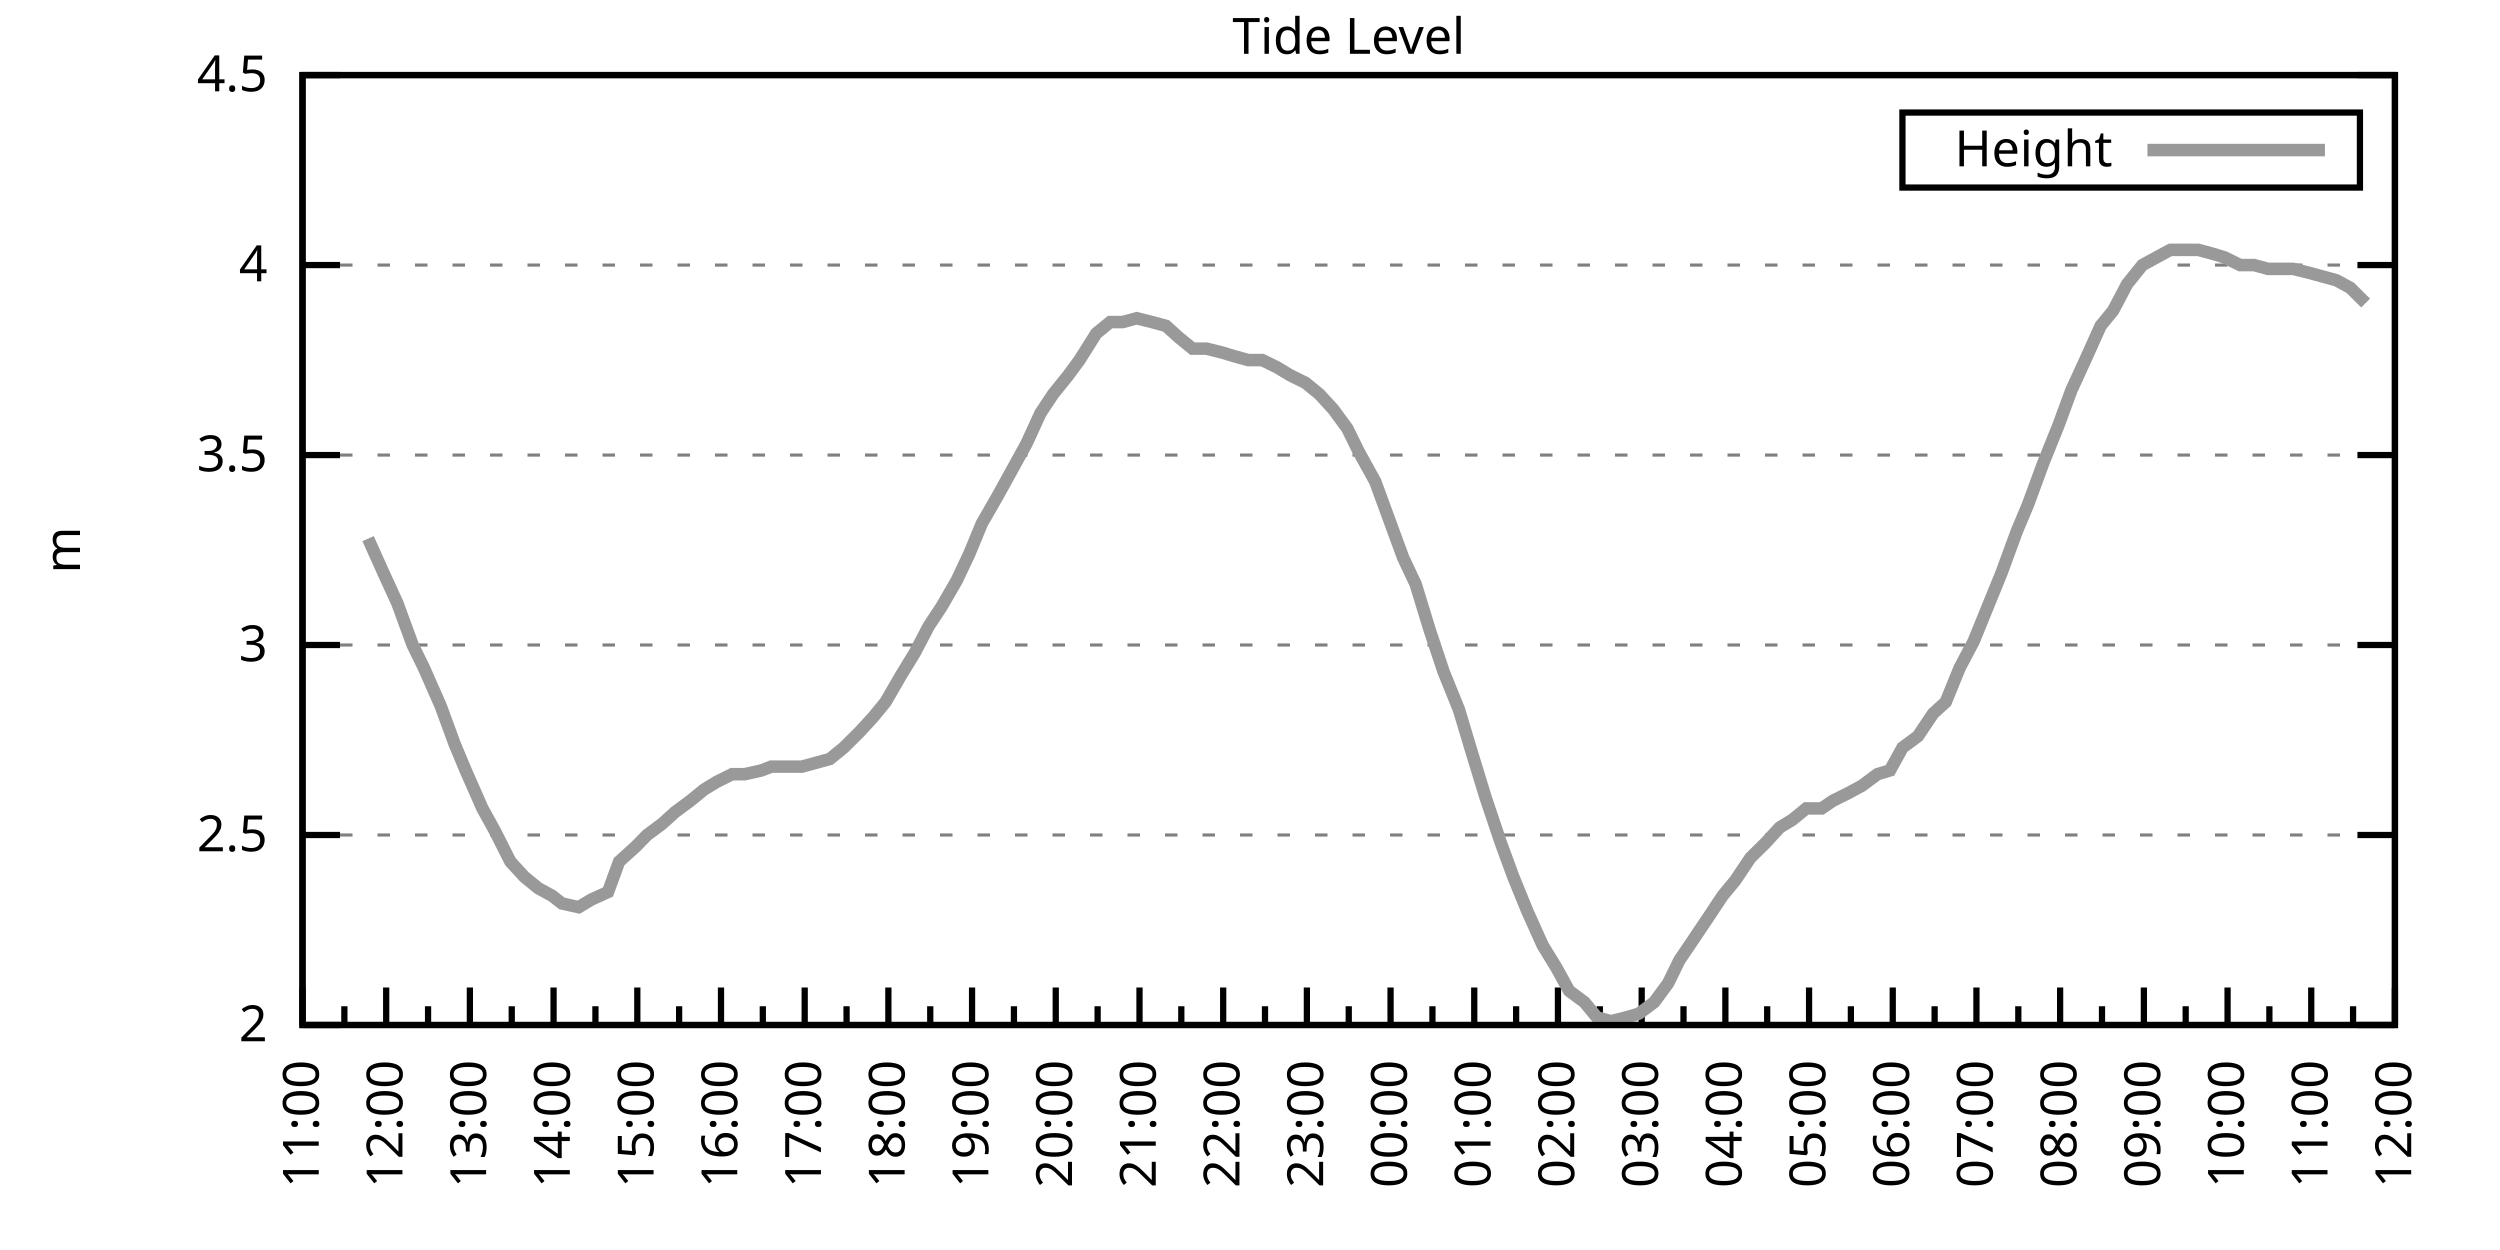
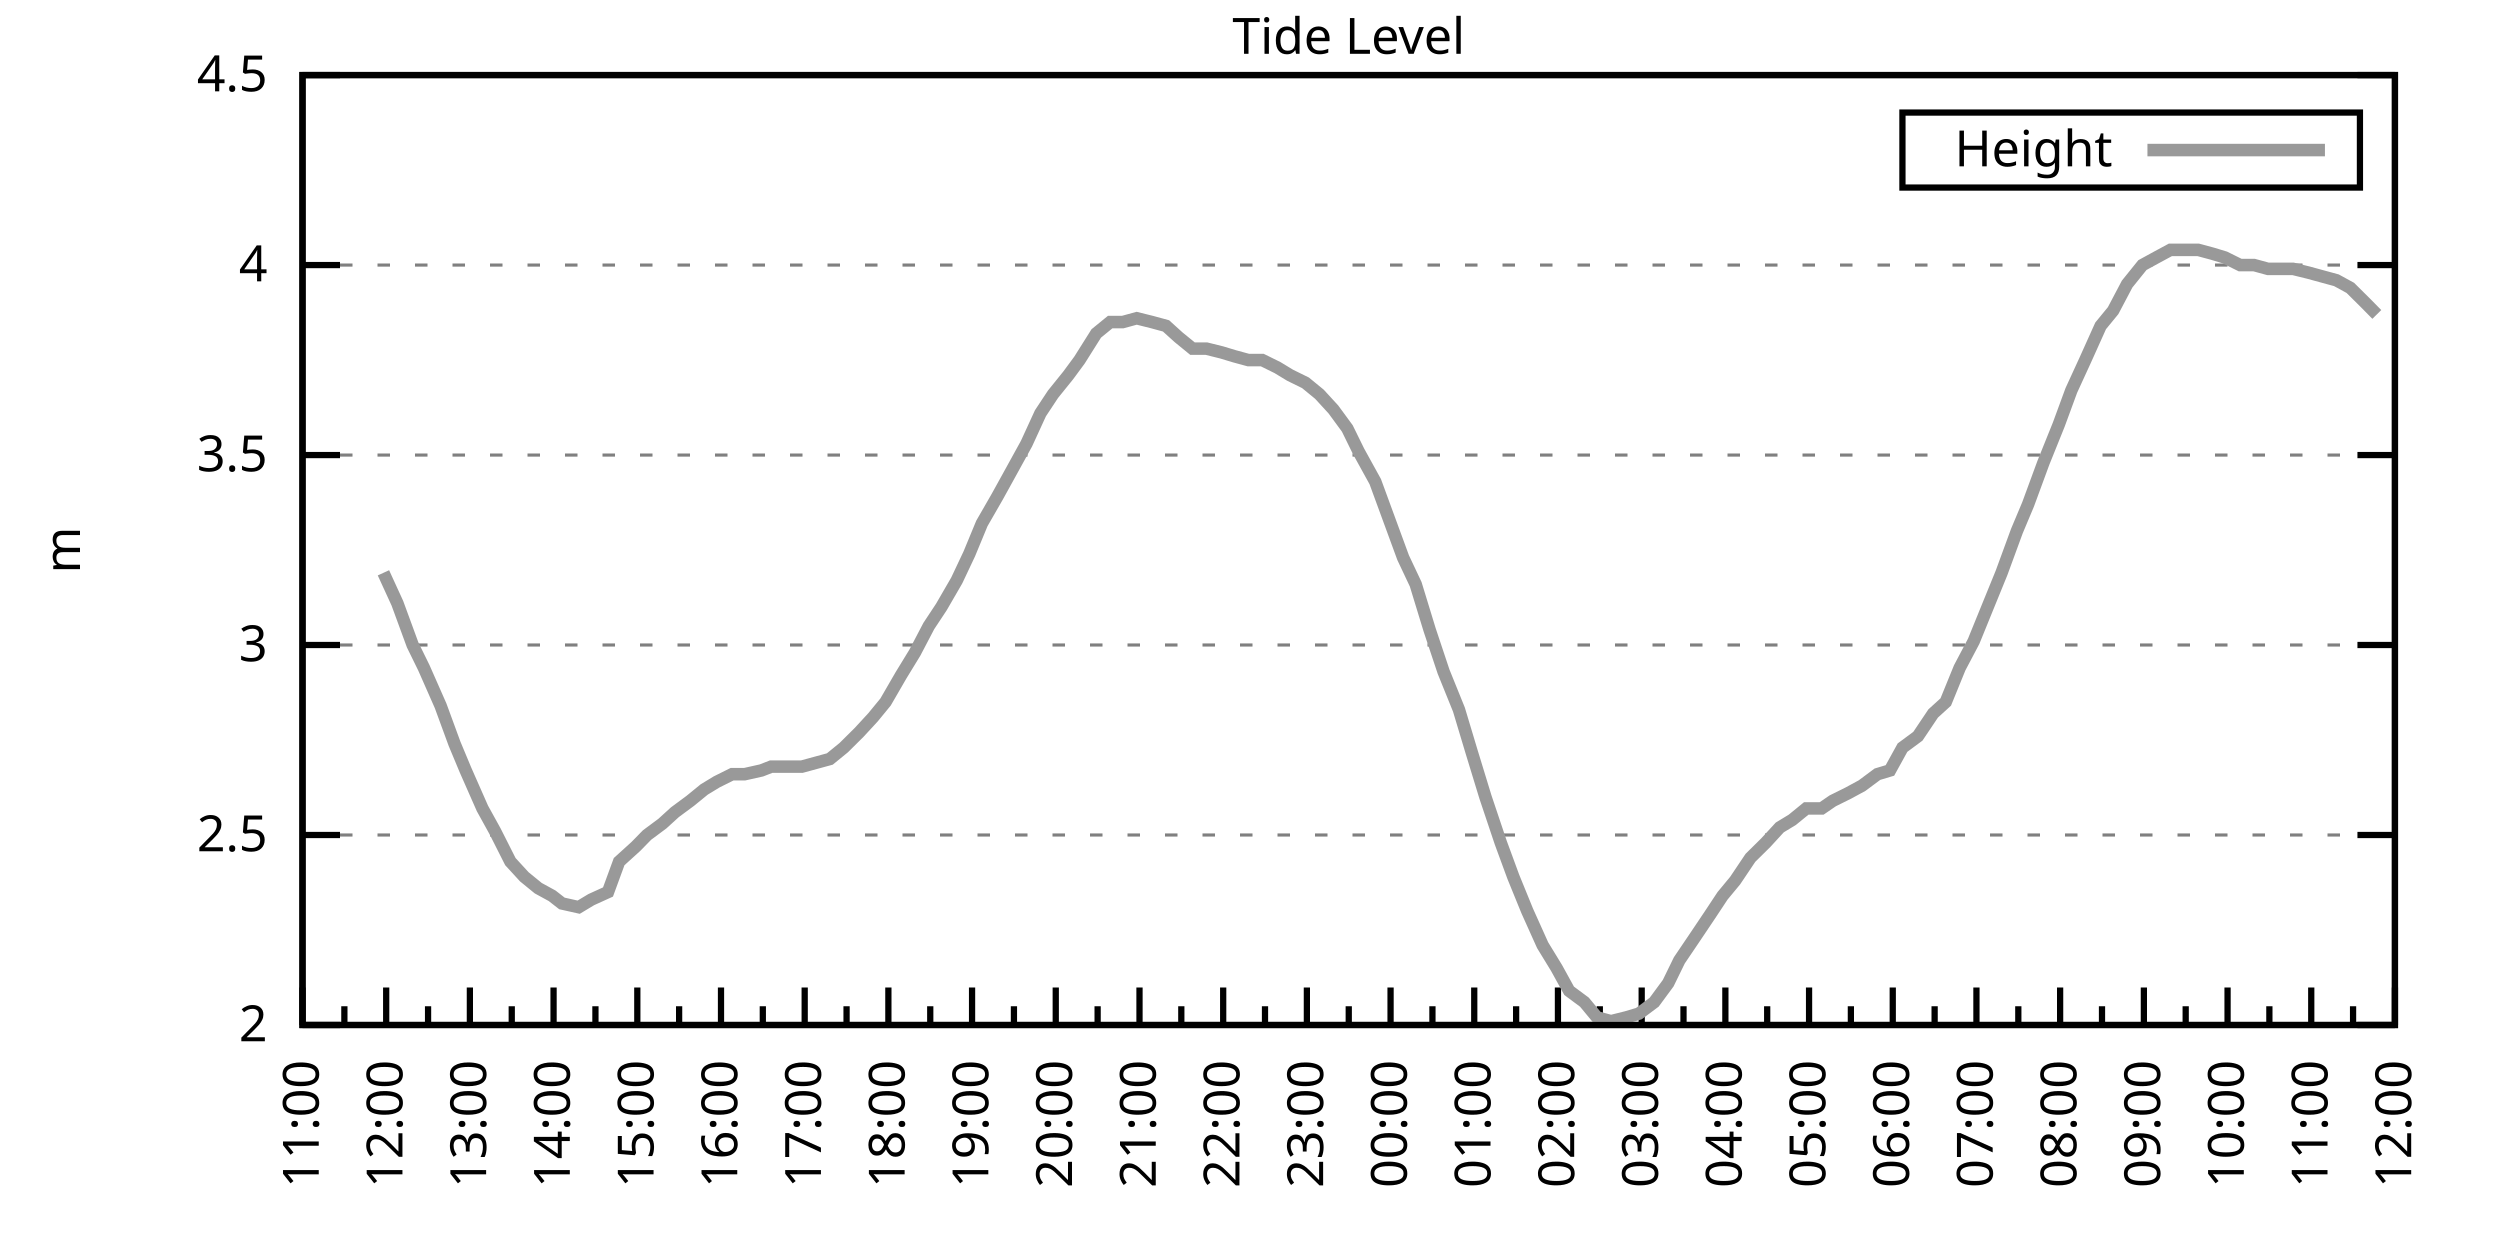
<svg xmlns="http://www.w3.org/2000/svg" xmlns:xlink="http://www.w3.org/1999/xlink" width="400" height="200" viewBox="0 0 400 200">
  <g id="gnuplot_canvas">
    <rect x="0" y="0" width="400" height="200" fill="none" />
    <defs>
      <circle id="gpDot" r="0.5" stroke-width="0.5" stroke="currentColor" />
      <path id="gpPt0" stroke-width="0.333" stroke="currentColor" d="M-1,0 h2 M0,-1 v2" />
      <path id="gpPt1" stroke-width="0.333" stroke="currentColor" d="M-1,-1 L1,1 M1,-1 L-1,1" />
      <path id="gpPt2" stroke-width="0.333" stroke="currentColor" d="M-1,0 L1,0 M0,-1 L0,1 M-1,-1 L1,1 M-1,1 L1,-1" />
      <rect id="gpPt3" stroke-width="0.333" stroke="currentColor" x="-1" y="-1" width="2" height="2" />
      <rect id="gpPt4" stroke-width="0.333" stroke="currentColor" fill="currentColor" x="-1" y="-1" width="2" height="2" />
      <circle id="gpPt5" stroke-width="0.333" stroke="currentColor" cx="0" cy="0" r="1" />
      <use xlink:href="#gpPt5" id="gpPt6" fill="currentColor" stroke="none" />
      <path id="gpPt7" stroke-width="0.333" stroke="currentColor" d="M0,-1.33 L-1.33,0.67 L1.33,0.67 z" />
      <use xlink:href="#gpPt7" id="gpPt8" fill="currentColor" stroke="none" />
      <use xlink:href="#gpPt7" id="gpPt9" stroke="currentColor" transform="rotate(180)" />
      <use xlink:href="#gpPt9" id="gpPt10" fill="currentColor" stroke="none" />
      <use xlink:href="#gpPt3" id="gpPt11" stroke="currentColor" transform="rotate(45)" />
      <use xlink:href="#gpPt11" id="gpPt12" fill="currentColor" stroke="none" />
      <path id="gpPt13" stroke-width="0.333" stroke="currentColor" d="M0,1.330 L1.265,0.411 L0.782,-1.067 L-0.782,-1.076 L-1.265,0.411 z" />
      <use xlink:href="#gpPt13" id="gpPt14" fill="currentColor" stroke="none" />
      <filter id="textbox" filterUnits="objectBoundingBox" x="0" y="0" height="1" width="1">
        <feFlood flood-color="white" flood-opacity="1" result="bgnd" />
        <feComposite in="SourceGraphic" in2="bgnd" operator="atop" />
      </filter>
      <filter id="greybox" filterUnits="objectBoundingBox" x="0" y="0" height="1" width="1">
        <feFlood flood-color="lightgrey" flood-opacity="1" result="grey" />
        <feComposite in="SourceGraphic" in2="grey" operator="atop" />
      </filter>
    </defs>
    <g fill="none" color="white" stroke="currentColor" stroke-width="1.00" stroke-linecap="butt" stroke-linejoin="miter">
</g>
    <g fill="none" color="black" stroke="currentColor" stroke-width="1.00" stroke-linecap="butt" stroke-linejoin="miter">
      <g stroke="none" shape-rendering="crispEdges">
        <polygon fill="rgb(255, 255, 255)" points="48.40,164.00 383.18,164.00 383.18,12.02 48.40,12.02 " />
      </g>
    </g>
    <g fill="none" color="black" stroke="currentColor" stroke-width="1.00" stroke-linecap="butt" stroke-linejoin="miter">
</g>
    <g fill="none" color="black" stroke="black" stroke-width="0.50" stroke-linecap="butt" stroke-linejoin="miter">
</g>
    <g fill="none" color="gray" stroke="currentColor" stroke-width="0.50" stroke-linecap="butt" stroke-linejoin="miter">
      <path stroke="gray" stroke-dasharray="2,4" class="gridline" d="M48.40,164.00 L383.19,164.00  " />
    </g>
    <g fill="none" color="gray" stroke="gray" stroke-width="1.00" stroke-linecap="butt" stroke-linejoin="miter">
</g>
    <g fill="none" color="black" stroke="currentColor" stroke-width="1.00" stroke-linecap="butt" stroke-linejoin="miter">
      <path stroke="black" d="M48.40,164.00 L54.40,164.00 M383.19,164.00 L377.19,164.00  " />
      <g transform="translate(42.80,166.60)" stroke="none" fill="black" font-family="Sans" font-size="8.00" text-anchor="end">
        <text>
          <tspan font-family="Sans"> 2</tspan>
        </text>
      </g>
    </g>
    <g fill="none" color="black" stroke="currentColor" stroke-width="1.00" stroke-linecap="butt" stroke-linejoin="miter">
</g>
    <g fill="none" color="black" stroke="black" stroke-width="0.50" stroke-linecap="butt" stroke-linejoin="miter">
</g>
    <g fill="none" color="gray" stroke="currentColor" stroke-width="0.50" stroke-linecap="butt" stroke-linejoin="miter">
      <path stroke="gray" stroke-dasharray="2,4" class="gridline" d="M48.40,133.60 L383.19,133.60  " />
    </g>
    <g fill="none" color="gray" stroke="gray" stroke-width="1.00" stroke-linecap="butt" stroke-linejoin="miter">
</g>
    <g fill="none" color="black" stroke="currentColor" stroke-width="1.00" stroke-linecap="butt" stroke-linejoin="miter">
      <path stroke="black" d="M48.40,133.60 L54.40,133.60 M383.19,133.60 L377.19,133.60  " />
      <g transform="translate(42.80,136.20)" stroke="none" fill="black" font-family="Sans" font-size="8.00" text-anchor="end">
        <text>
          <tspan font-family="Sans"> 2.5</tspan>
        </text>
      </g>
    </g>
    <g fill="none" color="black" stroke="currentColor" stroke-width="1.00" stroke-linecap="butt" stroke-linejoin="miter">
</g>
    <g fill="none" color="black" stroke="black" stroke-width="0.50" stroke-linecap="butt" stroke-linejoin="miter">
</g>
    <g fill="none" color="gray" stroke="currentColor" stroke-width="0.50" stroke-linecap="butt" stroke-linejoin="miter">
      <path stroke="gray" stroke-dasharray="2,4" class="gridline" d="M48.40,103.20 L383.19,103.20  " />
    </g>
    <g fill="none" color="gray" stroke="gray" stroke-width="1.00" stroke-linecap="butt" stroke-linejoin="miter">
</g>
    <g fill="none" color="black" stroke="currentColor" stroke-width="1.00" stroke-linecap="butt" stroke-linejoin="miter">
      <path stroke="black" d="M48.40,103.20 L54.40,103.20 M383.19,103.20 L377.19,103.20  " />
      <g transform="translate(42.80,105.80)" stroke="none" fill="black" font-family="Sans" font-size="8.00" text-anchor="end">
        <text>
          <tspan font-family="Sans"> 3</tspan>
        </text>
      </g>
    </g>
    <g fill="none" color="black" stroke="currentColor" stroke-width="1.00" stroke-linecap="butt" stroke-linejoin="miter">
</g>
    <g fill="none" color="black" stroke="black" stroke-width="0.50" stroke-linecap="butt" stroke-linejoin="miter">
</g>
    <g fill="none" color="gray" stroke="currentColor" stroke-width="0.50" stroke-linecap="butt" stroke-linejoin="miter">
      <path stroke="gray" stroke-dasharray="2,4" class="gridline" d="M48.40,72.81 L383.19,72.81  " />
    </g>
    <g fill="none" color="gray" stroke="gray" stroke-width="1.00" stroke-linecap="butt" stroke-linejoin="miter">
</g>
    <g fill="none" color="black" stroke="currentColor" stroke-width="1.00" stroke-linecap="butt" stroke-linejoin="miter">
      <path stroke="black" d="M48.40,72.81 L54.40,72.81 M383.19,72.81 L377.19,72.81  " />
      <g transform="translate(42.80,75.41)" stroke="none" fill="black" font-family="Sans" font-size="8.00" text-anchor="end">
        <text>
          <tspan font-family="Sans"> 3.5</tspan>
        </text>
      </g>
    </g>
    <g fill="none" color="black" stroke="currentColor" stroke-width="1.00" stroke-linecap="butt" stroke-linejoin="miter">
</g>
    <g fill="none" color="black" stroke="black" stroke-width="0.50" stroke-linecap="butt" stroke-linejoin="miter">
</g>
    <g fill="none" color="gray" stroke="currentColor" stroke-width="0.50" stroke-linecap="butt" stroke-linejoin="miter">
      <path stroke="gray" stroke-dasharray="2,4" class="gridline" d="M48.40,42.41 L383.19,42.41  " />
    </g>
    <g fill="none" color="gray" stroke="gray" stroke-width="1.00" stroke-linecap="butt" stroke-linejoin="miter">
</g>
    <g fill="none" color="black" stroke="currentColor" stroke-width="1.00" stroke-linecap="butt" stroke-linejoin="miter">
      <path stroke="black" d="M48.40,42.41 L54.40,42.41 M383.19,42.41 L377.19,42.41  " />
      <g transform="translate(42.80,45.01)" stroke="none" fill="black" font-family="Sans" font-size="8.00" text-anchor="end">
        <text>
          <tspan font-family="Sans"> 4</tspan>
        </text>
      </g>
    </g>
    <g fill="none" color="black" stroke="currentColor" stroke-width="1.00" stroke-linecap="butt" stroke-linejoin="miter">
</g>
    <g fill="none" color="black" stroke="black" stroke-width="0.50" stroke-linecap="butt" stroke-linejoin="miter">
</g>
    <g fill="none" color="gray" stroke="currentColor" stroke-width="0.50" stroke-linecap="butt" stroke-linejoin="miter">
      <path stroke="gray" stroke-dasharray="2,4" class="gridline" d="M48.40,12.01 L383.19,12.01  " />
    </g>
    <g fill="none" color="gray" stroke="gray" stroke-width="1.00" stroke-linecap="butt" stroke-linejoin="miter">
</g>
    <g fill="none" color="black" stroke="currentColor" stroke-width="1.00" stroke-linecap="butt" stroke-linejoin="miter">
      <path stroke="black" d="M48.40,12.01 L54.40,12.01 M383.19,12.01 L377.19,12.01  " />
      <g transform="translate(42.80,14.61)" stroke="none" fill="black" font-family="Sans" font-size="8.00" text-anchor="end">
        <text>
          <tspan font-family="Sans"> 4.5</tspan>
        </text>
      </g>
    </g>
    <g fill="none" color="black" stroke="currentColor" stroke-width="1.00" stroke-linecap="butt" stroke-linejoin="miter">
      <path stroke="black" d="M48.40,164.00 L48.40,158.00  " />
      <g transform="translate(51.00,169.60) rotate(270)" stroke="none" fill="black" font-family="Sans" font-size="8.00" text-anchor="end">
        <text>
          <tspan font-family="Sans">11:00</tspan>
        </text>
      </g>
    </g>
    <g fill="none" color="black" stroke="currentColor" stroke-width="1.00" stroke-linecap="butt" stroke-linejoin="miter">
      <path stroke="black" d="M55.10,164.00 L55.10,161.00 M61.79,164.00 L61.79,158.00  " />
      <g transform="translate(64.39,169.60) rotate(270)" stroke="none" fill="black" font-family="Sans" font-size="8.00" text-anchor="end">
        <text>
          <tspan font-family="Sans">12:00</tspan>
        </text>
      </g>
    </g>
    <g fill="none" color="black" stroke="currentColor" stroke-width="1.00" stroke-linecap="butt" stroke-linejoin="miter">
      <path stroke="black" d="M68.49,164.00 L68.49,161.00 M75.18,164.00 L75.18,158.00  " />
      <g transform="translate(77.78,169.60) rotate(270)" stroke="none" fill="black" font-family="Sans" font-size="8.00" text-anchor="end">
        <text>
          <tspan font-family="Sans">13:00</tspan>
        </text>
      </g>
    </g>
    <g fill="none" color="black" stroke="currentColor" stroke-width="1.00" stroke-linecap="butt" stroke-linejoin="miter">
      <path stroke="black" d="M81.88,164.00 L81.88,161.00 M88.57,164.00 L88.57,158.00  " />
      <g transform="translate(91.17,169.60) rotate(270)" stroke="none" fill="black" font-family="Sans" font-size="8.00" text-anchor="end">
        <text>
          <tspan font-family="Sans">14:00</tspan>
        </text>
      </g>
    </g>
    <g fill="none" color="black" stroke="currentColor" stroke-width="1.00" stroke-linecap="butt" stroke-linejoin="miter">
      <path stroke="black" d="M95.27,164.00 L95.27,161.00 M101.97,164.00 L101.97,158.00  " />
      <g transform="translate(104.57,169.60) rotate(270)" stroke="none" fill="black" font-family="Sans" font-size="8.00" text-anchor="end">
        <text>
          <tspan font-family="Sans">15:00</tspan>
        </text>
      </g>
    </g>
    <g fill="none" color="black" stroke="currentColor" stroke-width="1.00" stroke-linecap="butt" stroke-linejoin="miter">
      <path stroke="black" d="M108.66,164.00 L108.66,161.00 M115.36,164.00 L115.36,158.00  " />
      <g transform="translate(117.96,169.60) rotate(270)" stroke="none" fill="black" font-family="Sans" font-size="8.00" text-anchor="end">
        <text>
          <tspan font-family="Sans">16:00</tspan>
        </text>
      </g>
    </g>
    <g fill="none" color="black" stroke="currentColor" stroke-width="1.00" stroke-linecap="butt" stroke-linejoin="miter">
      <path stroke="black" d="M122.05,164.00 L122.05,161.00 M128.75,164.00 L128.75,158.00  " />
      <g transform="translate(131.35,169.60) rotate(270)" stroke="none" fill="black" font-family="Sans" font-size="8.00" text-anchor="end">
        <text>
          <tspan font-family="Sans">17:00</tspan>
        </text>
      </g>
    </g>
    <g fill="none" color="black" stroke="currentColor" stroke-width="1.00" stroke-linecap="butt" stroke-linejoin="miter">
      <path stroke="black" d="M135.45,164.00 L135.45,161.00 M142.14,164.00 L142.14,158.00  " />
      <g transform="translate(144.74,169.60) rotate(270)" stroke="none" fill="black" font-family="Sans" font-size="8.00" text-anchor="end">
        <text>
          <tspan font-family="Sans">18:00</tspan>
        </text>
      </g>
    </g>
    <g fill="none" color="black" stroke="currentColor" stroke-width="1.00" stroke-linecap="butt" stroke-linejoin="miter">
      <path stroke="black" d="M148.84,164.00 L148.84,161.00 M155.53,164.00 L155.53,158.00  " />
      <g transform="translate(158.13,169.60) rotate(270)" stroke="none" fill="black" font-family="Sans" font-size="8.00" text-anchor="end">
        <text>
          <tspan font-family="Sans">19:00</tspan>
        </text>
      </g>
    </g>
    <g fill="none" color="black" stroke="currentColor" stroke-width="1.00" stroke-linecap="butt" stroke-linejoin="miter">
      <path stroke="black" d="M162.23,164.00 L162.23,161.00 M168.92,164.00 L168.92,158.00  " />
      <g transform="translate(171.52,169.60) rotate(270)" stroke="none" fill="black" font-family="Sans" font-size="8.00" text-anchor="end">
        <text>
          <tspan font-family="Sans">20:00</tspan>
        </text>
      </g>
    </g>
    <g fill="none" color="black" stroke="currentColor" stroke-width="1.00" stroke-linecap="butt" stroke-linejoin="miter">
      <path stroke="black" d="M175.62,164.00 L175.62,161.00 M182.32,164.00 L182.32,158.00  " />
      <g transform="translate(184.92,169.60) rotate(270)" stroke="none" fill="black" font-family="Sans" font-size="8.00" text-anchor="end">
        <text>
          <tspan font-family="Sans">21:00</tspan>
        </text>
      </g>
    </g>
    <g fill="none" color="black" stroke="currentColor" stroke-width="1.00" stroke-linecap="butt" stroke-linejoin="miter">
      <path stroke="black" d="M189.01,164.00 L189.01,161.00 M195.71,164.00 L195.71,158.00  " />
      <g transform="translate(198.31,169.60) rotate(270)" stroke="none" fill="black" font-family="Sans" font-size="8.00" text-anchor="end">
        <text>
          <tspan font-family="Sans">22:00</tspan>
        </text>
      </g>
    </g>
    <g fill="none" color="black" stroke="currentColor" stroke-width="1.00" stroke-linecap="butt" stroke-linejoin="miter">
      <path stroke="black" d="M202.40,164.00 L202.40,161.00 M209.10,164.00 L209.10,158.00  " />
      <g transform="translate(211.70,169.60) rotate(270)" stroke="none" fill="black" font-family="Sans" font-size="8.00" text-anchor="end">
        <text>
          <tspan font-family="Sans">23:00</tspan>
        </text>
      </g>
    </g>
    <g fill="none" color="black" stroke="currentColor" stroke-width="1.00" stroke-linecap="butt" stroke-linejoin="miter">
      <path stroke="black" d="M215.80,164.00 L215.80,161.00 M222.49,164.00 L222.49,158.00  " />
      <g transform="translate(225.09,169.60) rotate(270)" stroke="none" fill="black" font-family="Sans" font-size="8.00" text-anchor="end">
        <text>
          <tspan font-family="Sans">00:00</tspan>
        </text>
      </g>
    </g>
    <g fill="none" color="black" stroke="currentColor" stroke-width="1.00" stroke-linecap="butt" stroke-linejoin="miter">
      <path stroke="black" d="M229.19,164.00 L229.19,161.00 M235.88,164.00 L235.88,158.00  " />
      <g transform="translate(238.48,169.60) rotate(270)" stroke="none" fill="black" font-family="Sans" font-size="8.00" text-anchor="end">
        <text>
          <tspan font-family="Sans">01:00</tspan>
        </text>
      </g>
    </g>
    <g fill="none" color="black" stroke="currentColor" stroke-width="1.00" stroke-linecap="butt" stroke-linejoin="miter">
      <path stroke="black" d="M242.58,164.00 L242.58,161.00 M249.27,164.00 L249.27,158.00  " />
      <g transform="translate(251.87,169.60) rotate(270)" stroke="none" fill="black" font-family="Sans" font-size="8.00" text-anchor="end">
        <text>
          <tspan font-family="Sans">02:00</tspan>
        </text>
      </g>
    </g>
    <g fill="none" color="black" stroke="currentColor" stroke-width="1.00" stroke-linecap="butt" stroke-linejoin="miter">
      <path stroke="black" d="M255.97,164.00 L255.97,161.00 M262.67,164.00 L262.67,158.00  " />
      <g transform="translate(265.27,169.60) rotate(270)" stroke="none" fill="black" font-family="Sans" font-size="8.00" text-anchor="end">
        <text>
          <tspan font-family="Sans">03:00</tspan>
        </text>
      </g>
    </g>
    <g fill="none" color="black" stroke="currentColor" stroke-width="1.00" stroke-linecap="butt" stroke-linejoin="miter">
      <path stroke="black" d="M269.36,164.00 L269.36,161.00 M276.06,164.00 L276.06,158.00  " />
      <g transform="translate(278.66,169.60) rotate(270)" stroke="none" fill="black" font-family="Sans" font-size="8.00" text-anchor="end">
        <text>
          <tspan font-family="Sans">04:00</tspan>
        </text>
      </g>
    </g>
    <g fill="none" color="black" stroke="currentColor" stroke-width="1.00" stroke-linecap="butt" stroke-linejoin="miter">
      <path stroke="black" d="M282.75,164.00 L282.75,161.00 M289.45,164.00 L289.45,158.00  " />
      <g transform="translate(292.05,169.60) rotate(270)" stroke="none" fill="black" font-family="Sans" font-size="8.00" text-anchor="end">
        <text>
          <tspan font-family="Sans">05:00</tspan>
        </text>
      </g>
    </g>
    <g fill="none" color="black" stroke="currentColor" stroke-width="1.00" stroke-linecap="butt" stroke-linejoin="miter">
      <path stroke="black" d="M296.14,164.00 L296.14,161.00 M302.84,164.00 L302.84,158.00  " />
      <g transform="translate(305.44,169.60) rotate(270)" stroke="none" fill="black" font-family="Sans" font-size="8.00" text-anchor="end">
        <text>
          <tspan font-family="Sans">06:00</tspan>
        </text>
      </g>
    </g>
    <g fill="none" color="black" stroke="currentColor" stroke-width="1.00" stroke-linecap="butt" stroke-linejoin="miter">
      <path stroke="black" d="M309.54,164.00 L309.54,161.00 M316.23,164.00 L316.23,158.00  " />
      <g transform="translate(318.83,169.60) rotate(270)" stroke="none" fill="black" font-family="Sans" font-size="8.00" text-anchor="end">
        <text>
          <tspan font-family="Sans">07:00</tspan>
        </text>
      </g>
    </g>
    <g fill="none" color="black" stroke="currentColor" stroke-width="1.00" stroke-linecap="butt" stroke-linejoin="miter">
      <path stroke="black" d="M322.93,164.00 L322.93,161.00 M329.62,164.00 L329.62,158.00  " />
      <g transform="translate(332.22,169.60) rotate(270)" stroke="none" fill="black" font-family="Sans" font-size="8.00" text-anchor="end">
        <text>
          <tspan font-family="Sans">08:00</tspan>
        </text>
      </g>
    </g>
    <g fill="none" color="black" stroke="currentColor" stroke-width="1.00" stroke-linecap="butt" stroke-linejoin="miter">
      <path stroke="black" d="M336.32,164.00 L336.32,161.00 M343.02,164.00 L343.02,158.00  " />
      <g transform="translate(345.62,169.60) rotate(270)" stroke="none" fill="black" font-family="Sans" font-size="8.00" text-anchor="end">
        <text>
          <tspan font-family="Sans">09:00</tspan>
        </text>
      </g>
    </g>
    <g fill="none" color="black" stroke="currentColor" stroke-width="1.00" stroke-linecap="butt" stroke-linejoin="miter">
      <path stroke="black" d="M349.71,164.00 L349.71,161.00 M356.41,164.00 L356.41,158.00  " />
      <g transform="translate(359.01,169.60) rotate(270)" stroke="none" fill="black" font-family="Sans" font-size="8.00" text-anchor="end">
        <text>
          <tspan font-family="Sans">10:00</tspan>
        </text>
      </g>
    </g>
    <g fill="none" color="black" stroke="currentColor" stroke-width="1.00" stroke-linecap="butt" stroke-linejoin="miter">
      <path stroke="black" d="M363.10,164.00 L363.10,161.00 M369.80,164.00 L369.80,158.00  " />
      <g transform="translate(372.40,169.60) rotate(270)" stroke="none" fill="black" font-family="Sans" font-size="8.00" text-anchor="end">
        <text>
          <tspan font-family="Sans">11:00</tspan>
        </text>
      </g>
    </g>
    <g fill="none" color="black" stroke="currentColor" stroke-width="1.00" stroke-linecap="butt" stroke-linejoin="miter">
      <path stroke="black" d="M376.49,164.00 L376.49,161.00 M383.19,164.00 L383.19,158.00  " />
      <g transform="translate(385.79,169.60) rotate(270)" stroke="none" fill="black" font-family="Sans" font-size="8.00" text-anchor="end">
        <text>
          <tspan font-family="Sans">12:00</tspan>
        </text>
      </g>
    </g>
    <g fill="none" color="black" stroke="currentColor" stroke-width="1.00" stroke-linecap="butt" stroke-linejoin="miter">
</g>
    <g fill="none" color="black" stroke="currentColor" stroke-width="1.00" stroke-linecap="butt" stroke-linejoin="miter">
      <path stroke="black" d="M48.40,12.01 L48.40,164.00 L383.19,164.00 L383.19,12.01 L48.40,12.01 Z  " />
    </g>
    <g fill="none" color="black" stroke="currentColor" stroke-width="1.00" stroke-linecap="butt" stroke-linejoin="miter">
      <g transform="translate(12.80,88.01) rotate(270)" stroke="none" fill="black" font-family="Sans" font-size="8.00" text-anchor="middle">
        <text>
          <tspan font-family="Sans">m</tspan>
        </text>
      </g>
    </g>
    <g fill="none" color="black" stroke="currentColor" stroke-width="1.00" stroke-linecap="butt" stroke-linejoin="miter">
</g>
    <g fill="none" color="black" stroke="currentColor" stroke-width="1.00" stroke-linecap="butt" stroke-linejoin="miter">
      <path stroke="black" d="M304.39,30.01 L304.39,18.01 L377.59,18.01 L377.59,30.01 L304.39,30.01 Z  " />
    </g>
    <g id="Tide_level_plot_1">
      <g fill="none" color="white" stroke="black" stroke-width="2.00" stroke-linecap="butt" stroke-linejoin="miter">
</g>
      <g fill="none" color="black" stroke="currentColor" stroke-width="2.00" stroke-linecap="butt" stroke-linejoin="miter">
        <g transform="translate(337.99,26.61)" stroke="none" fill="black" font-family="Sans" font-size="8.00" text-anchor="end">
          <text>
            <tspan font-family="Sans">Height</tspan>
          </text>
        </g>
      </g>
      <g fill="none" color="black" stroke="currentColor" stroke-width="2.00" stroke-linecap="butt" stroke-linejoin="miter">
-         <path stroke="rgb(153, 153, 153)" d="M343.59,24.01 L371.99,24.01 M58.89,86.18 L61.35,91.65 L63.58,96.52 L66.03,103.20 L67.82,106.85 L70.50,112.93   L72.73,119.01 L74.51,123.27 L77.19,129.35 L79.20,132.99 L81.66,137.86 L83.89,140.29 L86.12,142.11 L88.35,143.33   L89.91,144.55 L92.59,145.15 L94.60,143.94 L97.28,142.72 L99.06,137.86 L101.74,135.43 L103.53,133.60 L105.98,131.78   L107.99,129.95 L110.45,128.13 L112.68,126.31 L114.69,125.09 L117.14,123.87 L119.15,123.87 L121.83,123.27 L123.39,122.66   L126.07,122.66 L128.30,122.66 L130.54,122.05 L132.77,121.44 L135.00,119.62 L137.45,117.19 L139.69,114.76 L141.69,112.32   L144.15,108.07 L146.38,104.42 L148.61,100.16 L150.62,97.12 L153.08,92.87 L155.09,88.61 L157.10,83.75 L159.55,79.49   L161.56,75.85 L164.24,70.98 L166.47,66.12 L168.48,63.08 L170.93,60.04 L172.72,57.61 L175.40,53.35 L177.63,51.53   L179.64,51.53 L181.87,50.92 L184.32,51.53 L186.56,52.14 L188.57,53.96 L190.80,55.78 L193.03,55.78 L195.48,56.39   L197.49,57.00 L199.73,57.61 L201.96,57.61 L204.41,58.82 L206.42,60.04 L208.88,61.25 L211.11,63.08 L213.34,65.51   L215.57,68.55 L217.36,72.20 L220.04,77.06 L222.27,83.14 L224.50,89.22 L226.51,93.48 L228.74,100.77 L230.97,107.46   L233.43,113.54 L235.44,120.23 L237.67,127.52 L240.12,134.82 L242.13,140.29 L244.36,145.76 L246.82,151.23 L249.05,154.88   L251.06,158.53 L253.51,160.35 L255.52,162.78 L257.76,163.39 L260.21,162.78 L262.22,162.18 L264.67,160.35 L266.91,157.31   L268.69,153.66 L271.15,150.02 L273.60,146.37 L275.61,143.33 L277.62,140.90 L280.07,137.25 L282.53,134.82 L284.76,132.39   L286.77,131.17 L289.00,129.35 L291.46,129.35 L293.24,128.13 L295.70,126.91 L297.93,125.70 L300.39,123.87 L302.39,123.27   L304.40,119.62 L306.86,117.80 L309.31,114.15 L311.32,112.32 L313.55,106.85 L315.79,102.60 L318.02,97.12 L320.25,91.65   L322.70,84.97 L324.49,80.71 L326.95,74.02 L329.40,67.94 L331.41,62.47 L333.64,57.61 L336.10,52.14 L338.10,49.70   L340.34,45.45 L342.79,42.41 L345.02,41.19 L347.26,39.98 L349.26,39.98 L351.72,39.98 L353.95,40.58 L355.96,41.19   L358.42,42.41 L360.65,42.41 L362.88,43.02 L364.89,43.02 L366.90,43.02 L369.35,43.62 L371.58,44.23 L373.82,44.84   L376.05,46.06 L378.50,48.49  " />
+         <path stroke="rgb(153, 153, 153)" d="M343.59,24.01 L371.99,24.01 M61.35,91.65 L63.58,96.52 L66.03,103.20 L67.82,106.85 L70.50,112.93 L72.73,119.01   L74.51,123.27 L77.19,129.35 L79.20,132.99 L81.66,137.86 L83.89,140.29 L86.12,142.11 L88.35,143.33 L89.91,144.55   L92.59,145.15 L94.60,143.94 L97.28,142.72 L99.06,137.86 L101.74,135.43 L103.53,133.60 L105.98,131.78 L107.99,129.95   L110.45,128.13 L112.68,126.31 L114.69,125.09 L117.14,123.87 L119.15,123.87 L121.83,123.27 L123.39,122.66 L126.07,122.66   L128.30,122.66 L130.54,122.05 L132.77,121.44 L135.00,119.62 L137.45,117.19 L139.69,114.76 L141.69,112.32 L144.15,108.07   L146.38,104.42 L148.61,100.16 L150.62,97.12 L153.08,92.87 L155.09,88.61 L157.10,83.75 L159.55,79.49 L161.56,75.85   L164.24,70.98 L166.47,66.12 L168.48,63.08 L170.93,60.04 L172.72,57.61 L175.40,53.35 L177.63,51.53 L179.64,51.53   L181.87,50.92 L184.32,51.53 L186.56,52.14 L188.57,53.96 L190.80,55.78 L193.03,55.78 L195.48,56.39 L197.49,57.00   L199.73,57.61 L201.96,57.61 L204.41,58.82 L206.42,60.04 L208.88,61.25 L211.11,63.08 L213.34,65.51 L215.57,68.55   L217.36,72.20 L220.04,77.06 L222.27,83.14 L224.50,89.22 L226.51,93.48 L228.74,100.77 L230.97,107.46 L233.43,113.54   L235.44,120.23 L237.67,127.52 L240.12,134.82 L242.13,140.29 L244.36,145.76 L246.82,151.23 L249.05,154.88 L251.06,158.53   L253.51,160.35 L255.52,162.78 L257.76,163.39 L260.21,162.78 L262.22,162.18 L264.67,160.35 L266.91,157.31 L268.69,153.66   L271.15,150.02 L273.60,146.37 L275.61,143.33 L277.62,140.90 L280.07,137.25 L282.53,134.82 L284.76,132.39 L286.77,131.17   L289.00,129.35 L291.46,129.35 L293.24,128.13 L295.70,126.91 L297.93,125.70 L300.39,123.87 L302.39,123.27 L304.40,119.62   L306.86,117.80 L309.31,114.15 L311.32,112.32 L313.55,106.85 L315.79,102.60 L318.02,97.12 L320.25,91.65 L322.70,84.97   L324.49,80.71 L326.95,74.02 L329.40,67.94 L331.41,62.47 L333.64,57.61 L336.10,52.14 L338.10,49.70 L340.34,45.45   L342.79,42.41 L345.02,41.19 L347.26,39.98 L349.26,39.98 L351.72,39.98 L353.95,40.58 L355.96,41.19 L358.42,42.41   L360.65,42.41 L362.88,43.02 L364.89,43.02 L366.90,43.02 L369.35,43.62 L371.58,44.23 L373.82,44.84 L376.05,46.06   L378.50,48.49 L380.29,50.31  " />
      </g>
    </g>
    <g fill="none" color="black" stroke="currentColor" stroke-width="2.00" stroke-linecap="butt" stroke-linejoin="miter">
</g>
    <g fill="none" color="black" stroke="black" stroke-width="1.00" stroke-linecap="butt" stroke-linejoin="miter">
</g>
    <g fill="none" color="black" stroke="currentColor" stroke-width="1.00" stroke-linecap="butt" stroke-linejoin="miter">
      <path stroke="black" d="M48.40,12.01 L48.40,164.00 L383.19,164.00 L383.19,12.01 L48.40,12.01 Z  " />
    </g>
    <g fill="none" color="black" stroke="currentColor" stroke-width="1.00" stroke-linecap="butt" stroke-linejoin="miter">
      <g transform="translate(215.79,8.61)" stroke="none" fill="black" font-family="Sans" font-size="8.00" text-anchor="middle">
        <text>
          <tspan font-family="Sans">Tide Level</tspan>
        </text>
      </g>
    </g>
    <g fill="none" color="black" stroke="currentColor" stroke-width="1.00" stroke-linecap="butt" stroke-linejoin="miter">
</g>
  </g>
</svg>
